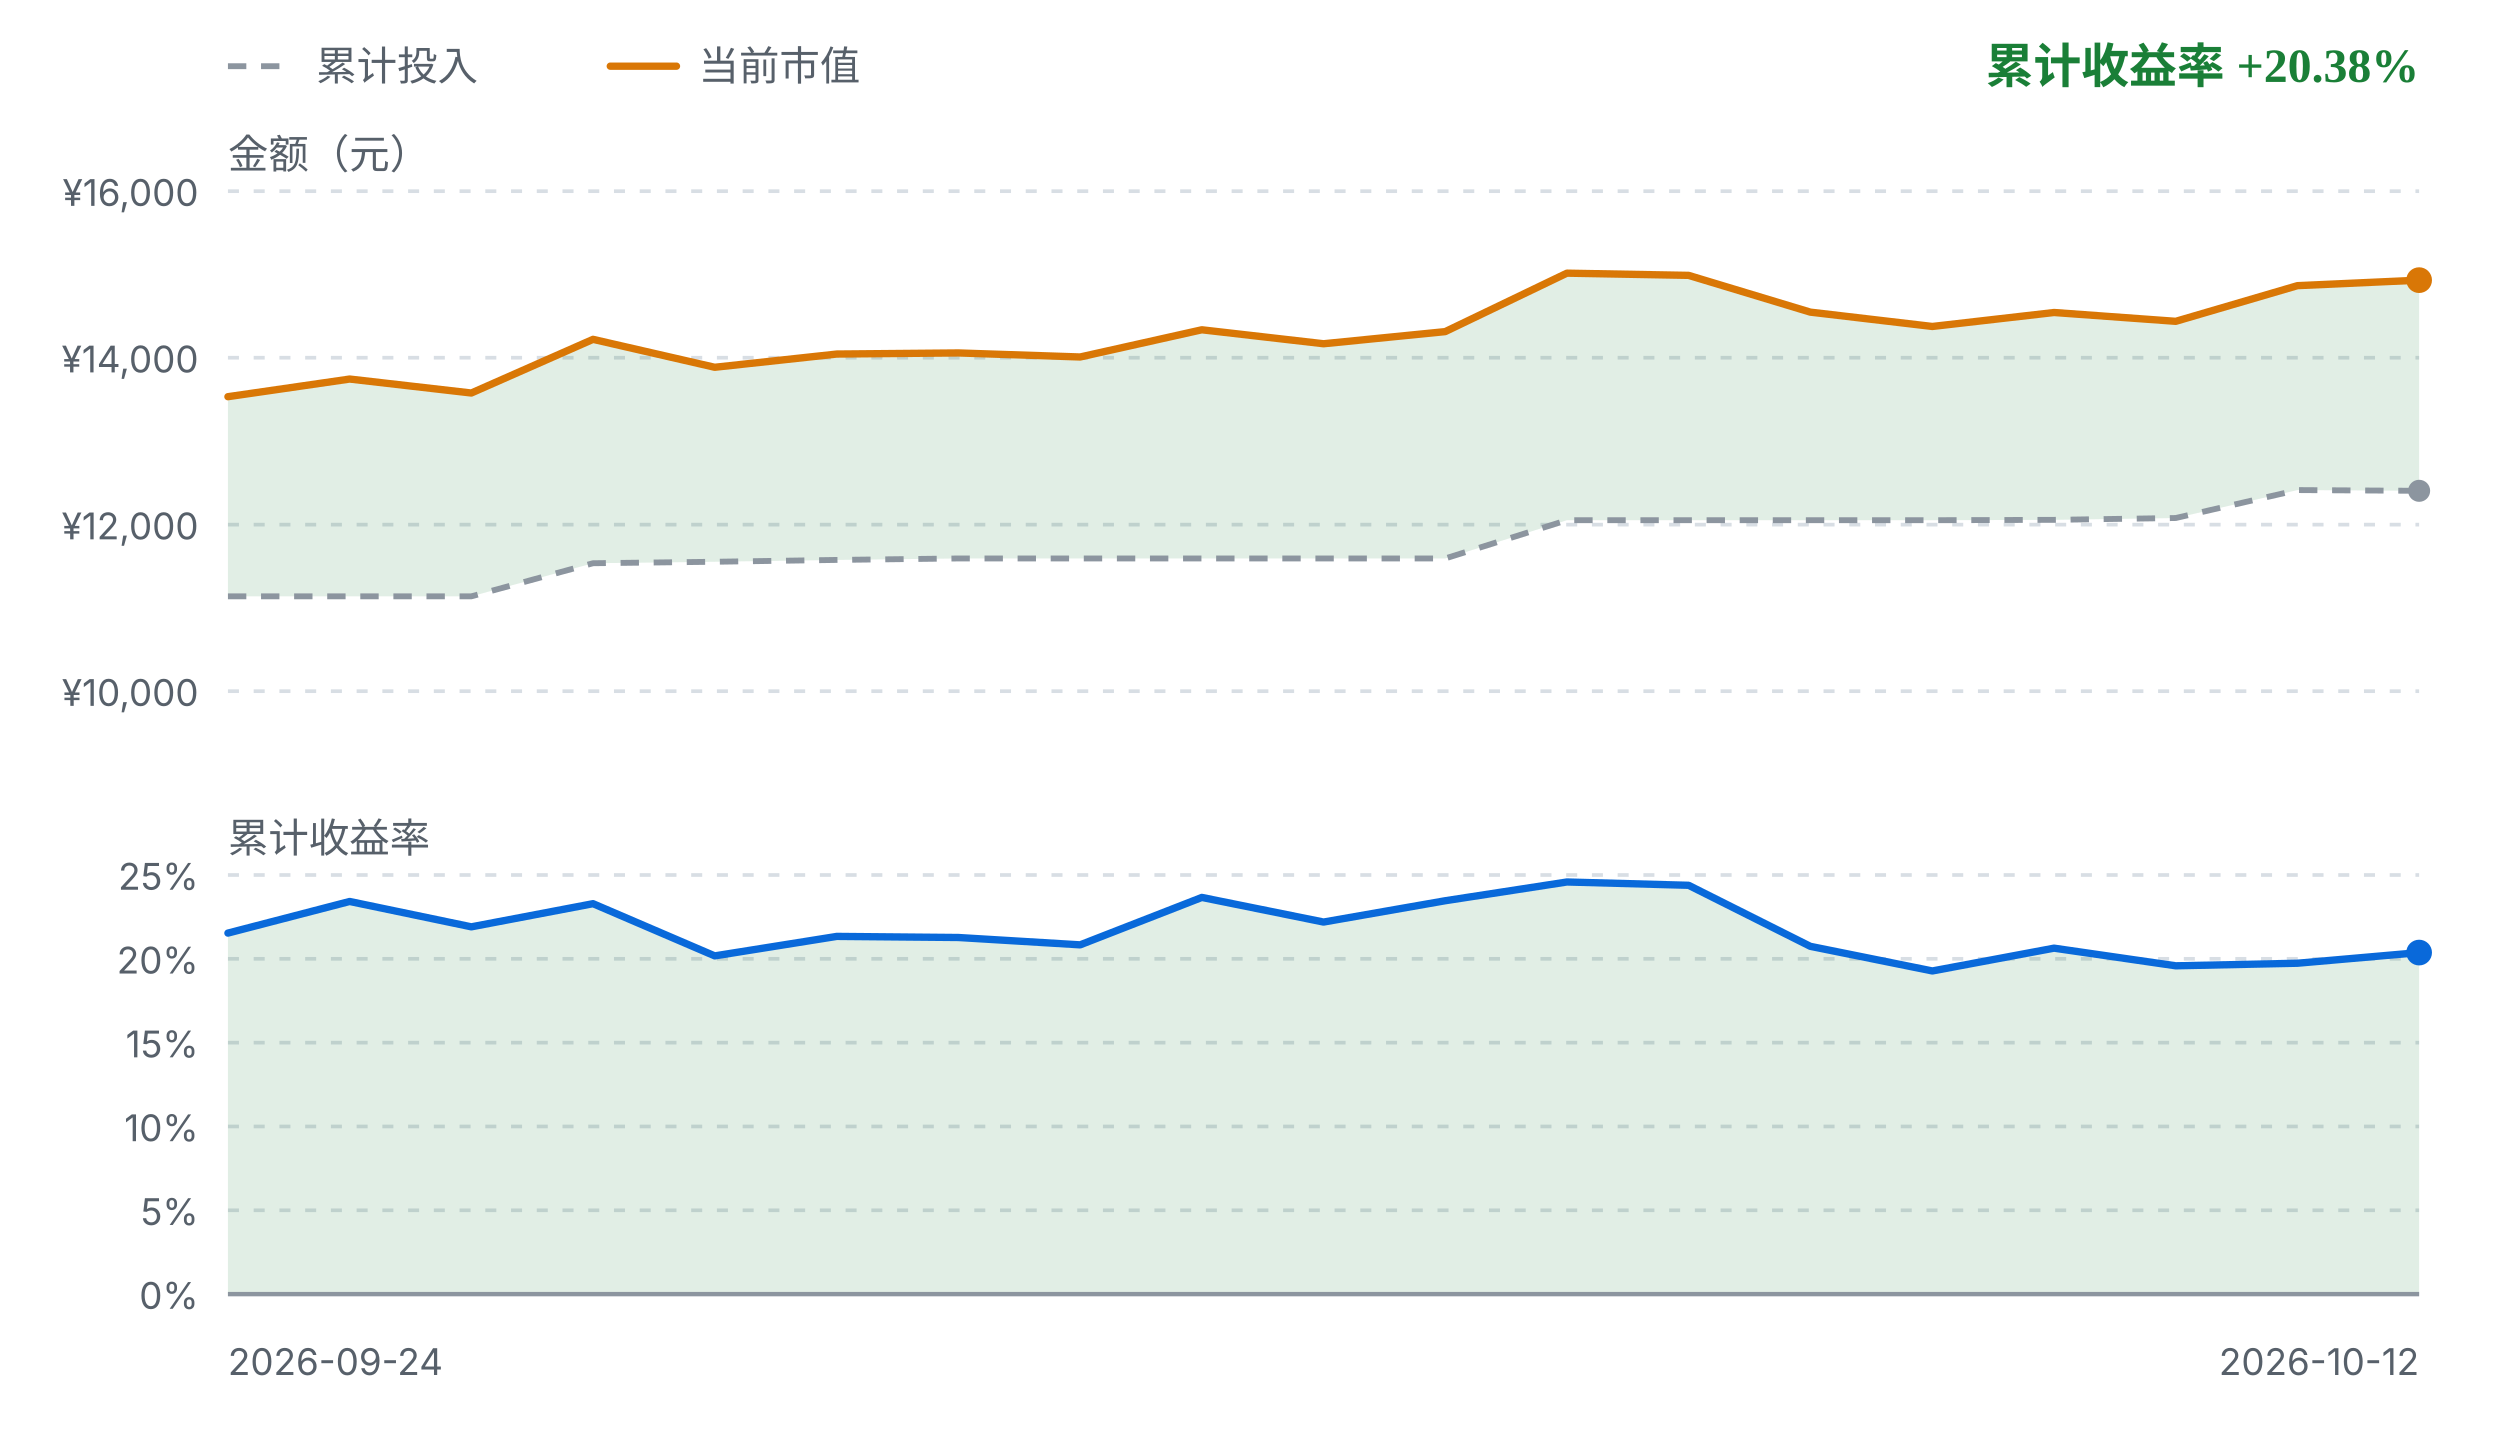
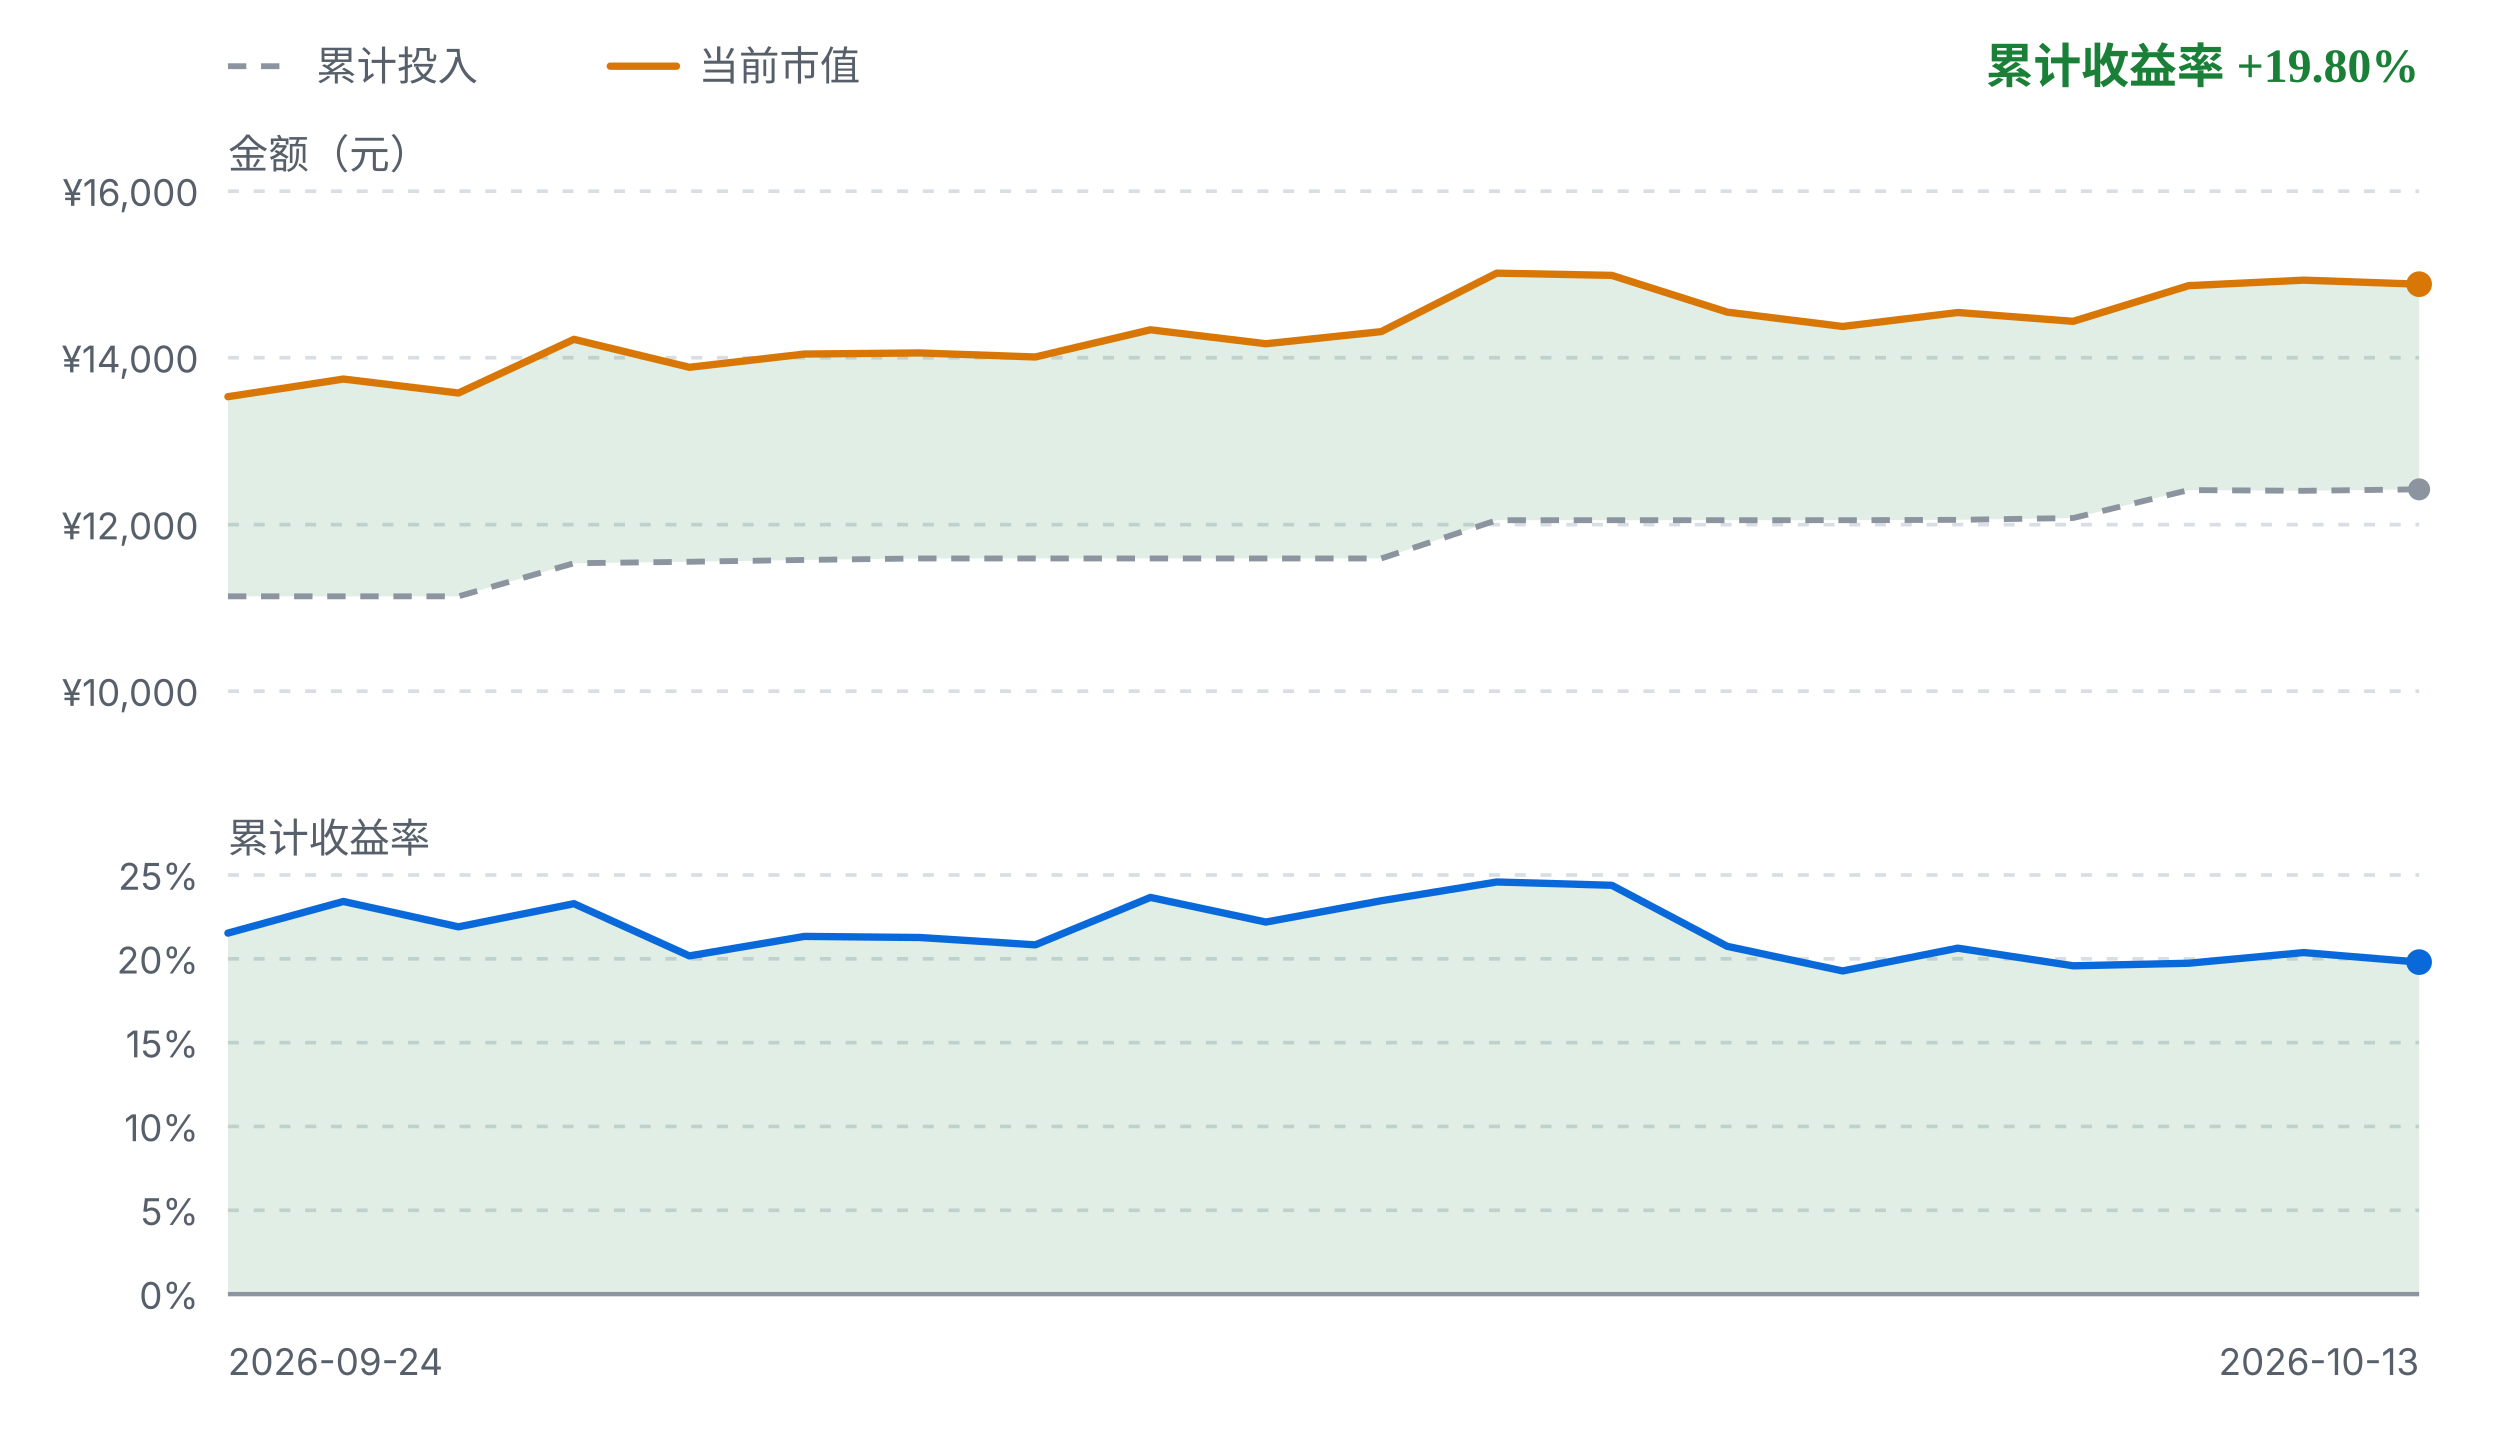
<svg xmlns="http://www.w3.org/2000/svg" viewBox="0 0 680 392" width="680" height="392" role="img" aria-label="FIRE 收益曲线">
  <style>
    .fg { fill: #1f2328; font-family: ui-sans-serif, system-ui, -apple-system, "Segoe UI", sans-serif; }
    .fg-muted { fill: #57606a; font-family: ui-sans-serif, system-ui, -apple-system, "Segoe UI", sans-serif; }
    .grid { stroke: #d8dee4; stroke-width: 1; stroke-dasharray: 3 4; }
    .zero { stroke: #8c959f; stroke-width: 1.2; }
    .basis { fill: none; stroke: #8c959f; stroke-width: 1.6; stroke-dasharray: 5 4; stroke-linejoin: round; }
    .value { fill: none; stroke: #d97706; stroke-width: 2; stroke-linejoin: round; stroke-linecap: round; }
    .rate { fill: none; stroke: #0969da; stroke-width: 2; stroke-linejoin: round; stroke-linecap: round; }
    .gap-up { fill: #1a7f37; fill-opacity: 0.13; }
    .gap-down { fill: #cf222e; fill-opacity: 0.13; }
    .rate-up { fill: #1a7f37; fill-opacity: 0.13; }
    .rate-down { fill: #cf222e; fill-opacity: 0.13; }
    .up { fill: #1a7f37; }
    .down { fill: #cf222e; }
    .dot-value { fill: #d97706; }
    .dot-basis { fill: #8c959f; }
    .dot-rate { fill: #0969da; }
    @media (prefers-color-scheme: dark) {
      .fg { fill: #e6edf3; }
      .fg-muted { fill: #8b949e; }
      .grid { stroke: #30363d; }
      .zero { stroke: #6e7681; }
      .basis { stroke: #6e7681; }
      .value { stroke: #f0b429; }
      .rate { stroke: #58a6ff; }
      .gap-up, .rate-up { fill: #3fb950; fill-opacity: 0.16; }
      .gap-down, .rate-down { fill: #f85149; fill-opacity: 0.16; }
      .up { fill: #3fb950; }
      .down { fill: #f85149; }
      .dot-value { fill: #f0b429; }
      .dot-basis { fill: #6e7681; }
      .dot-rate { fill: #58a6ff; }
    }
  </style>
  <line class="basis" x1="62" y1="18" x2="80" y2="18" />
  <text class="fg-muted" x="86" y="18" font-size="11" dominant-baseline="middle">累计投入</text>
  <line class="value" x1="166" y1="18" x2="184" y2="18" />
  <text class="fg-muted" x="190" y="18" font-size="11" dominant-baseline="middle">当前市值</text>
-   <text class="up" x="658" y="18" text-anchor="end" font-size="13" font-weight="600" dominant-baseline="middle">累计收益率 +20.38%</text>
+   <text class="up" x="658" y="18" text-anchor="end" font-size="13" font-weight="600" dominant-baseline="middle">累计收益率 +19.80%</text>
  <text class="fg-muted" x="62" y="42" font-size="11" dominant-baseline="middle">金额（元）</text>
  <line class="grid" x1="62" y1="52.0" x2="658" y2="52.0" />
  <text class="fg-muted" x="54" y="56.0" text-anchor="end" font-size="10">¥16,000</text>
  <line class="grid" x1="62" y1="97.3" x2="658" y2="97.3" />
  <text class="fg-muted" x="54" y="101.3" text-anchor="end" font-size="10">¥14,000</text>
  <line class="grid" x1="62" y1="142.7" x2="658" y2="142.7" />
  <text class="fg-muted" x="54" y="146.7" text-anchor="end" font-size="10">¥12,000</text>
  <line class="grid" x1="62" y1="188.0" x2="658" y2="188.0" />
  <text class="fg-muted" x="54" y="192.0" text-anchor="end" font-size="10">¥10,000</text>
-   <path d="M62.0,107.9 L95.1,103.1 L128.2,106.9 L161.3,92.3 L194.4,99.9 L227.6,96.3 L260.7,96.0 L293.8,97.1 L326.9,89.7 L360.0,93.5 L393.1,90.2 L426.2,74.3 L459.3,74.9 L492.4,84.9 L525.6,88.8 L558.7,85.0 L591.8,87.4 L624.9,77.7 L658.0,76.2 L658.0,133.5 L624.9,133.3 L591.8,140.9 L558.7,141.4 L525.6,141.5 L492.4,141.5 L459.3,141.5 L426.2,141.5 L393.1,151.9 L360.0,151.9 L326.9,151.9 L293.8,151.9 L260.7,151.9 L227.6,152.3 L194.4,152.8 L161.3,153.2 L128.2,162.2 L95.1,162.2 L62.0,162.2 Z" class="gap-up" />
-   <path d="M62.0,162.2 L95.1,162.2 L128.2,162.2 L161.3,153.2 L194.4,152.8 L227.6,152.3 L260.7,151.9 L293.8,151.9 L326.9,151.9 L360.0,151.9 L393.1,151.9 L426.2,141.5 L459.3,141.5 L492.4,141.5 L525.6,141.5 L558.7,141.4 L591.8,140.9 L624.9,133.3 L658.0,133.5" class="basis" />
-   <path d="M62.0,107.9 L95.1,103.1 L128.2,106.9 L161.3,92.3 L194.4,99.9 L227.6,96.3 L260.7,96.0 L293.8,97.1 L326.9,89.7 L360.0,93.5 L393.1,90.2 L426.2,74.3 L459.3,74.9 L492.4,84.9 L525.6,88.8 L558.7,85.0 L591.8,87.4 L624.9,77.7 L658.0,76.2" class="value" />
-   <circle class="dot-basis" cx="658.0" cy="133.5" r="3" />
-   <circle class="dot-value" cx="658.0" cy="76.2" r="3.5" />
+   <path d="M62.0,107.9 L93.4,103.1 L124.7,106.9 L156.1,92.3 L187.5,99.9 L218.8,96.3 L250.2,96.0 L281.6,97.1 L312.9,89.7 L344.3,93.5 L375.7,90.2 L407.1,74.3 L438.4,74.9 L469.8,84.9 L501.2,88.8 L532.5,85.0 L563.9,87.4 L595.3,77.7 L626.6,76.2 L658.0,77.3 L658.0,133.1 L626.6,133.5 L595.3,133.3 L563.9,140.9 L532.5,141.4 L501.2,141.5 L469.8,141.5 L438.4,141.5 L407.1,141.5 L375.7,151.9 L344.3,151.9 L312.9,151.9 L281.6,151.9 L250.2,151.9 L218.8,152.3 L187.5,152.8 L156.1,153.2 L124.7,162.2 L93.4,162.2 L62.0,162.2 Z" class="gap-up" />
+   <path d="M62.0,162.2 L93.4,162.2 L124.7,162.2 L156.1,153.2 L187.5,152.8 L218.8,152.3 L250.2,151.9 L281.6,151.9 L312.9,151.9 L344.3,151.9 L375.7,151.9 L407.1,141.5 L438.4,141.5 L469.8,141.5 L501.2,141.5 L532.5,141.4 L563.9,140.9 L595.3,133.3 L626.6,133.5 L658.0,133.1" class="basis" />
+   <path d="M62.0,107.9 L93.4,103.1 L124.7,106.9 L156.1,92.3 L187.5,99.9 L218.8,96.3 L250.2,96.0 L281.6,97.1 L312.9,89.7 L344.3,93.5 L375.7,90.2 L407.1,74.3 L438.4,74.9 L469.8,84.9 L501.2,88.8 L532.5,85.0 L563.9,87.4 L595.3,77.7 L626.6,76.2 L658.0,77.3" class="value" />
+   <circle class="dot-basis" cx="658.0" cy="133.1" r="3" />
+   <circle class="dot-value" cx="658.0" cy="77.3" r="3.5" />
  <text class="fg-muted" x="62" y="228" font-size="11" dominant-baseline="middle">累计收益率</text>
  <line class="grid" x1="62" y1="238.0" x2="658" y2="238.0" />
  <text class="fg-muted" x="54" y="242.0" text-anchor="end" font-size="10">25%</text>
  <line class="grid" x1="62" y1="260.8" x2="658" y2="260.8" />
  <text class="fg-muted" x="54" y="264.8" text-anchor="end" font-size="10">20%</text>
  <line class="grid" x1="62" y1="283.6" x2="658" y2="283.6" />
  <text class="fg-muted" x="54" y="287.6" text-anchor="end" font-size="10">15%</text>
  <line class="grid" x1="62" y1="306.4" x2="658" y2="306.4" />
  <text class="fg-muted" x="54" y="310.4" text-anchor="end" font-size="10">10%</text>
  <line class="grid" x1="62" y1="329.2" x2="658" y2="329.2" />
  <text class="fg-muted" x="54" y="333.2" text-anchor="end" font-size="10">5%</text>
  <line class="grid" x1="62" y1="352.0" x2="658" y2="352.0" />
  <text class="fg-muted" x="54" y="356.0" text-anchor="end" font-size="10">0%</text>
-   <path d="M62.0,253.8 L95.1,245.2 L128.2,252.1 L161.3,245.8 L194.4,260.0 L227.6,254.7 L260.7,255.0 L293.8,257.0 L326.9,244.1 L360.0,250.8 L393.1,245.0 L426.2,239.9 L459.3,240.8 L492.4,257.4 L525.6,264.1 L558.7,257.9 L591.8,262.7 L624.9,262.0 L658.0,259.1 L658.0,352.0 L62.0,352.0 Z" class="rate-up" />
+   <path d="M62.0,253.8 L93.4,245.2 L124.7,252.1 L156.1,245.8 L187.5,260.0 L218.8,254.7 L250.2,255.0 L281.6,257.0 L312.9,244.1 L344.3,250.8 L375.7,245.0 L407.1,239.9 L438.4,240.8 L469.8,257.4 L501.2,264.1 L532.5,257.9 L563.9,262.7 L595.3,262.0 L626.6,259.1 L658.0,261.7 L658.0,352.0 L62.0,352.0 Z" class="rate-up" />
  <line class="zero" x1="62" y1="352.0" x2="658" y2="352.0" />
-   <path d="M62.0,253.8 L95.1,245.2 L128.2,252.1 L161.3,245.8 L194.4,260.0 L227.6,254.7 L260.7,255.0 L293.8,257.0 L326.9,244.1 L360.0,250.8 L393.1,245.0 L426.2,239.9 L459.3,240.8 L492.4,257.4 L525.6,264.1 L558.7,257.9 L591.8,262.7 L624.9,262.0 L658.0,259.1" class="rate" />
-   <circle class="dot-rate" cx="658.0" cy="259.1" r="3.5" />
+   <path d="M62.0,253.8 L93.4,245.2 L124.7,252.1 L156.1,245.8 L187.5,260.0 L218.8,254.7 L250.2,255.0 L281.6,257.0 L312.9,244.1 L344.3,250.8 L375.7,245.0 L407.1,239.9 L438.4,240.8 L469.8,257.4 L501.2,264.1 L532.5,257.9 L563.9,262.7 L595.3,262.0 L626.6,259.1 L658.0,261.7" class="rate" />
+   <circle class="dot-rate" cx="658.0" cy="261.7" r="3.5" />
  <text class="fg-muted" x="62" y="374" font-size="10">2026-09-24</text>
-   <text class="fg-muted" x="658" y="374" text-anchor="end" font-size="10">2026-10-12</text>
+   <text class="fg-muted" x="658" y="374" text-anchor="end" font-size="10">2026-10-13</text>
</svg>
